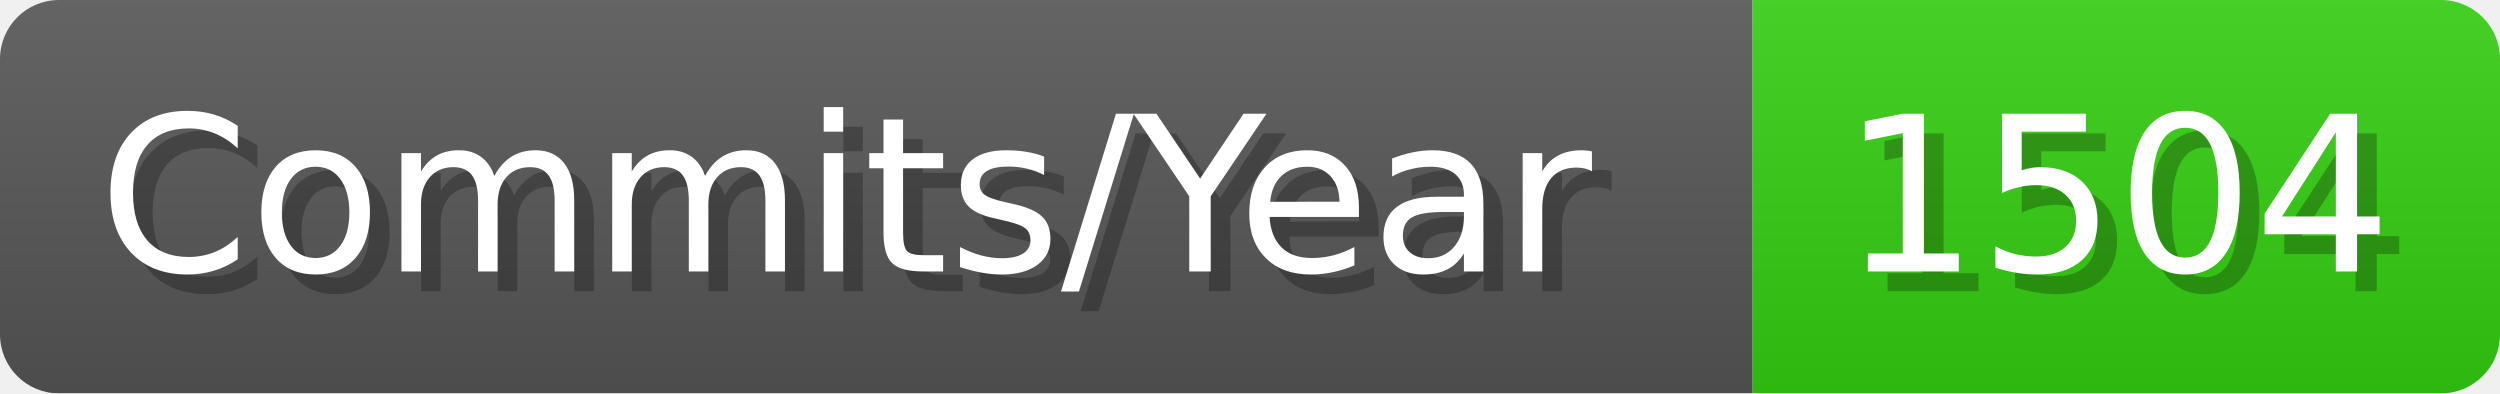
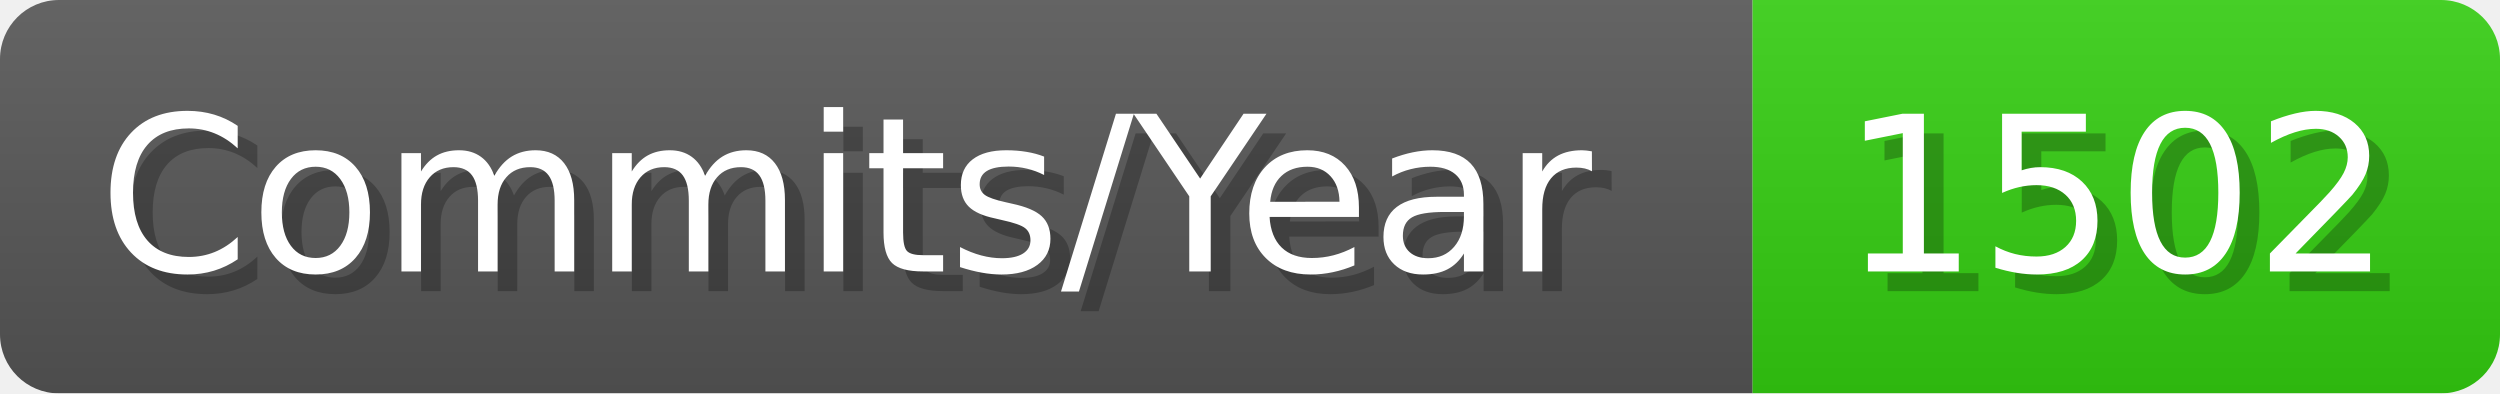
- <svg xmlns="http://www.w3.org/2000/svg" width="127.1" height="20" viewBox="0 0 1271 200" role="img" aria-label="Commits/Year: 1504">
+ <svg xmlns="http://www.w3.org/2000/svg" width="127.1" height="20" viewBox="0 0 1271 200" role="img" aria-label="Commits/Year: 1502">
  <linearGradient id="aUPdi" x2="0" y2="100%">
    <stop offset="0" stop-opacity=".1" stop-color="#EEE" />
    <stop offset="1" stop-opacity=".1" />
  </linearGradient>
  <mask id="WfAiQ">
    <rect width="1271" height="200" rx="30" fill="#FFF" />
  </mask>
  <g mask="url(#WfAiQ)">
    <rect width="891" height="200" fill="#555" />
    <rect width="380" height="200" fill="#3C1" x="891" />
    <rect width="1271" height="200" fill="url(#aUPdi)" />
  </g>
  <g aria-hidden="true" fill="#fff" text-anchor="start" font-family="Verdana,DejaVu Sans,sans-serif" font-size="110">
    <text x="60" y="148" textLength="791" fill="#000" opacity="0.25">Commits/Year</text>
    <text x="50" y="138" textLength="791">Commits/Year</text>
-     <text x="946" y="148" textLength="280" fill="#000" opacity="0.25">1504</text>
-     <text x="936" y="138" textLength="280">1504</text>
+     <text x="946" y="148" textLength="280" fill="#000" opacity="0.25">1502</text>
+     <text x="936" y="138" textLength="280">1502</text>
  </g>
</svg>
